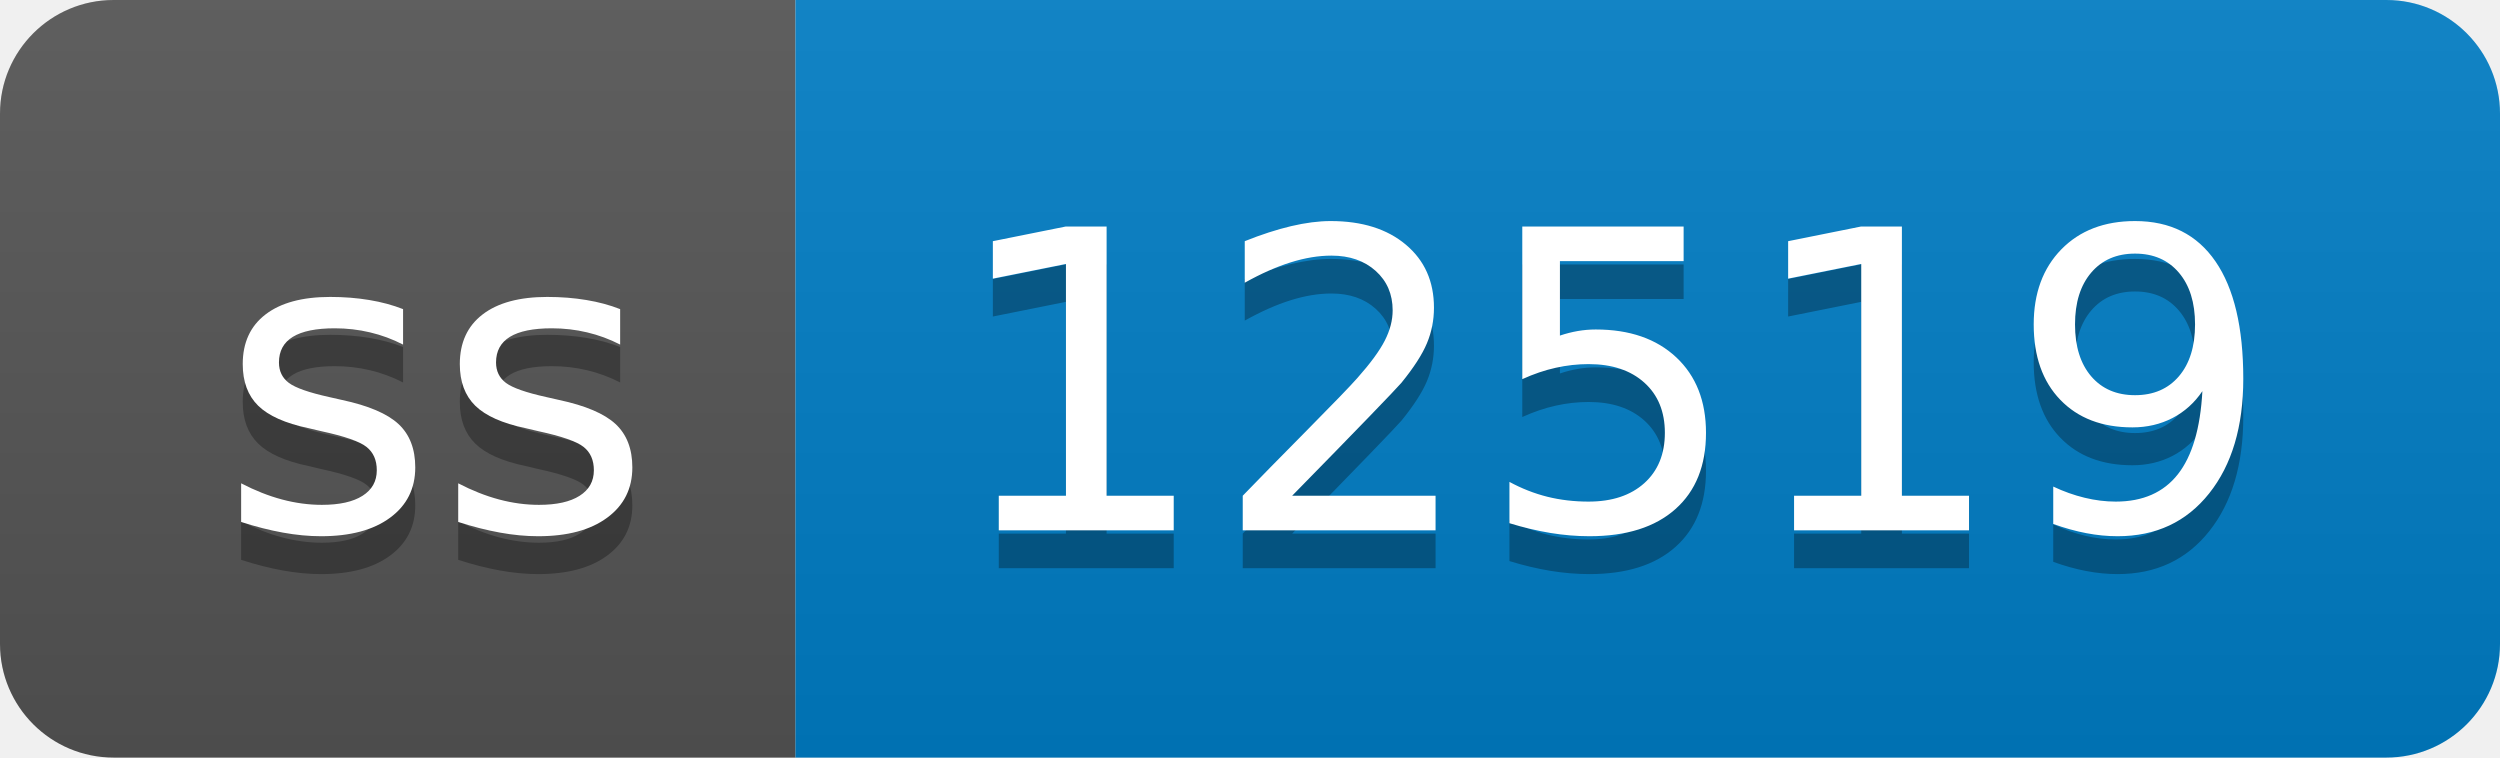
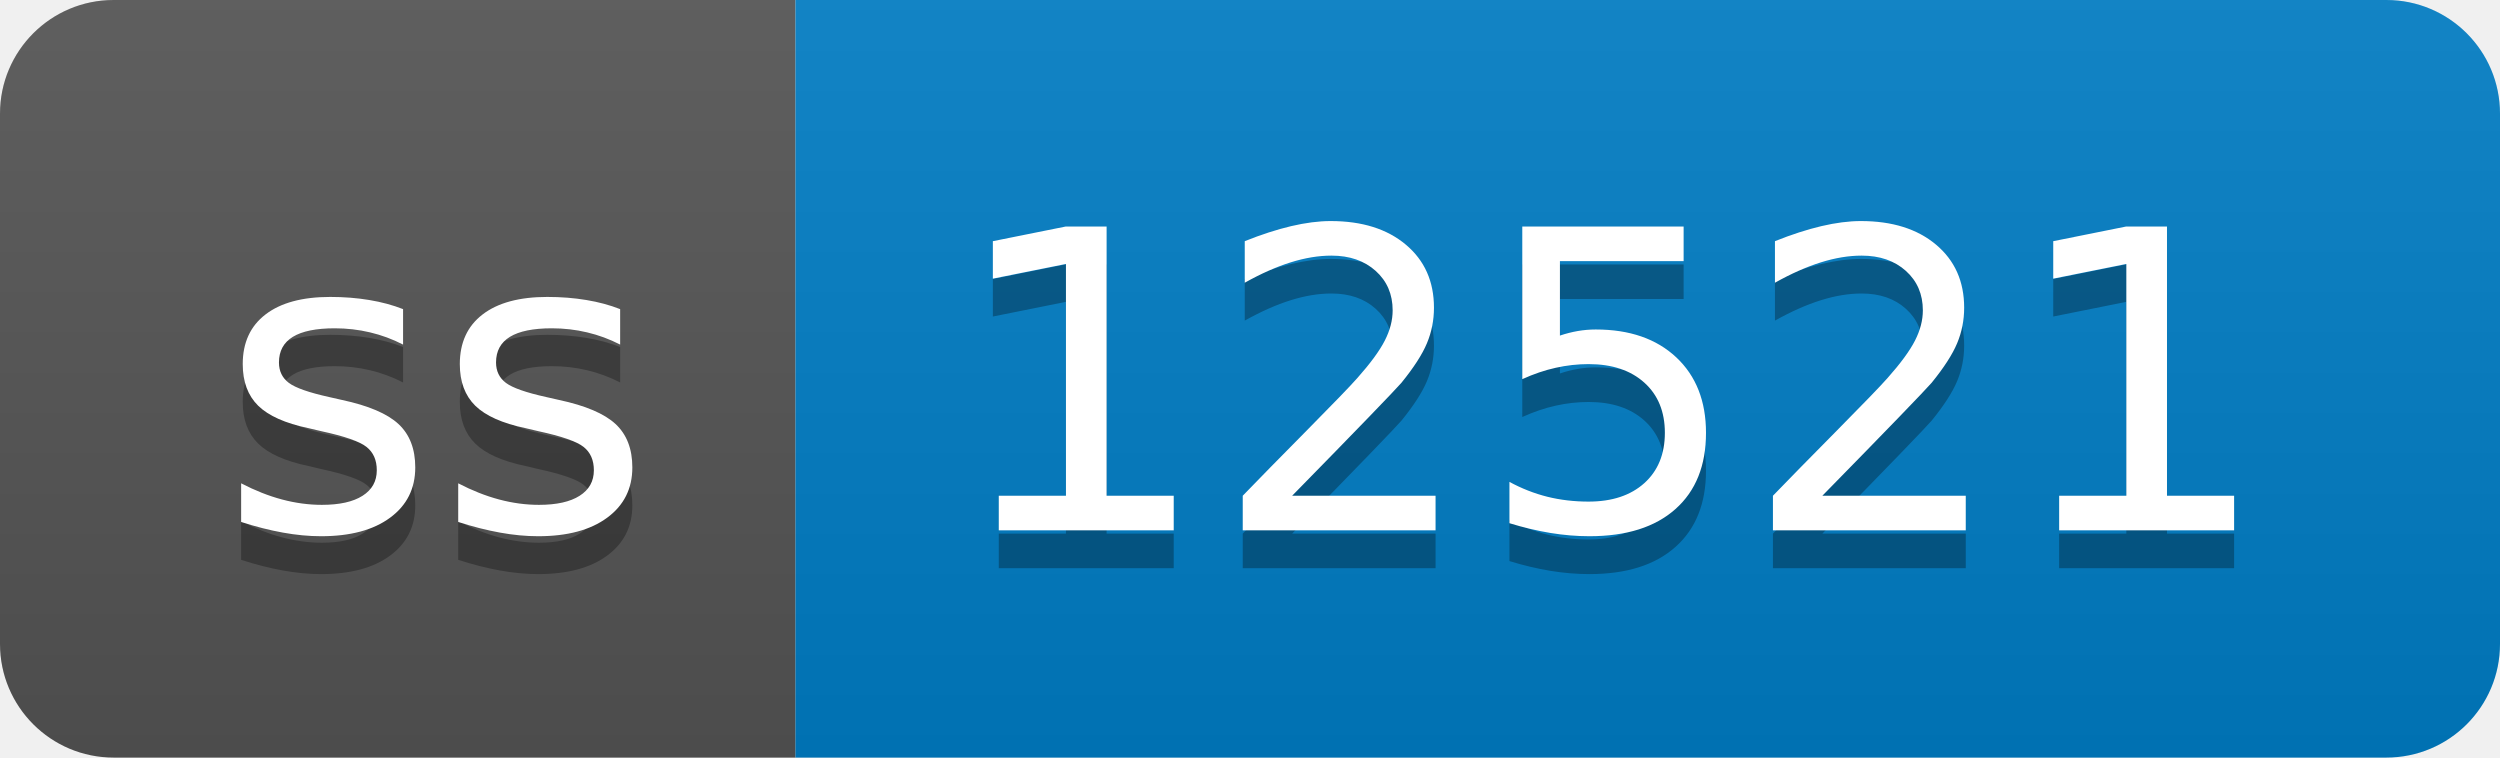
- <svg xmlns="http://www.w3.org/2000/svg" width="66" height="20" role="img" aria-label="ss: 12519">
+ <svg xmlns="http://www.w3.org/2000/svg" width="66" height="20" role="img" aria-label="ss: 12521">
  <linearGradient id="s" x2="0" y2="100%">
    <stop offset="0" stop-color="#bbb" stop-opacity=".1" />
    <stop offset="1" stop-opacity=".1" />
  </linearGradient>
  <clipPath id="r">
    <rect width="66" height="20" rx="3" fill="#fff" />
  </clipPath>
  <g clip-path="url(#r)">
    <rect width="21" height="20" fill="#555" />
    <rect x="21" width="45" height="20" fill="#007ec6" />
    <rect width="66" height="20" fill="url(#s)" />
  </g>
  <g fill="#fff" text-anchor="middle" font-family="Verdana,Geneva,DejaVu Sans,sans-serif" text-rendering="geometricPrecision" font-size="110">
    <text aria-hidden="true" x="115" y="150" fill="#010101" fill-opacity=".3" transform="scale(.1)" textLength="110">ss</text>
    <text x="115" y="140" transform="scale(.1)" fill="#fff" textLength="110">ss</text>
-     <text aria-hidden="true" x="425" y="150" fill="#010101" fill-opacity=".3" transform="scale(.1)" textLength="350">12519</text>
-     <text x="425" y="140" transform="scale(.1)" fill="#fff" textLength="350">12519</text>
+     <text aria-hidden="true" x="425" y="150" fill="#010101" fill-opacity=".3" transform="scale(.1)" textLength="350">12521</text>
+     <text x="425" y="140" transform="scale(.1)" fill="#fff" textLength="350">12521</text>
  </g>
</svg>
